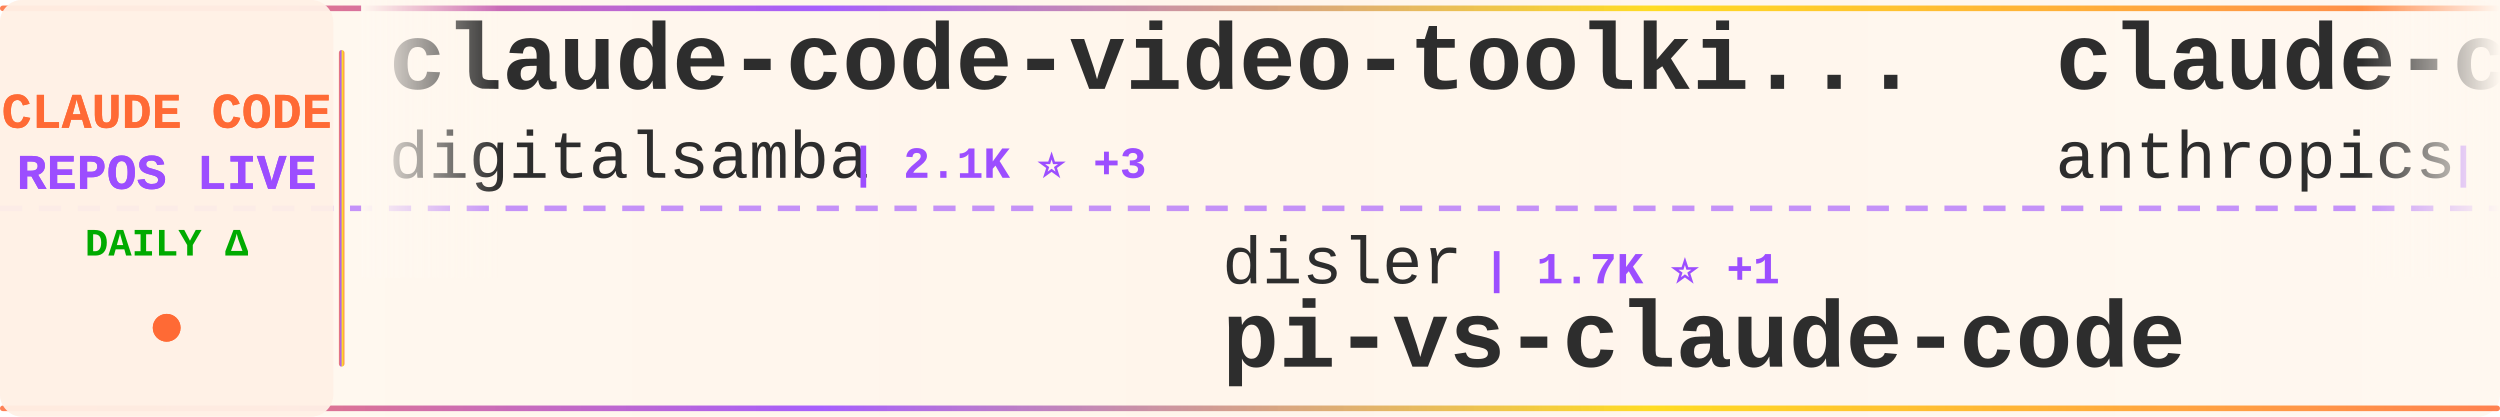
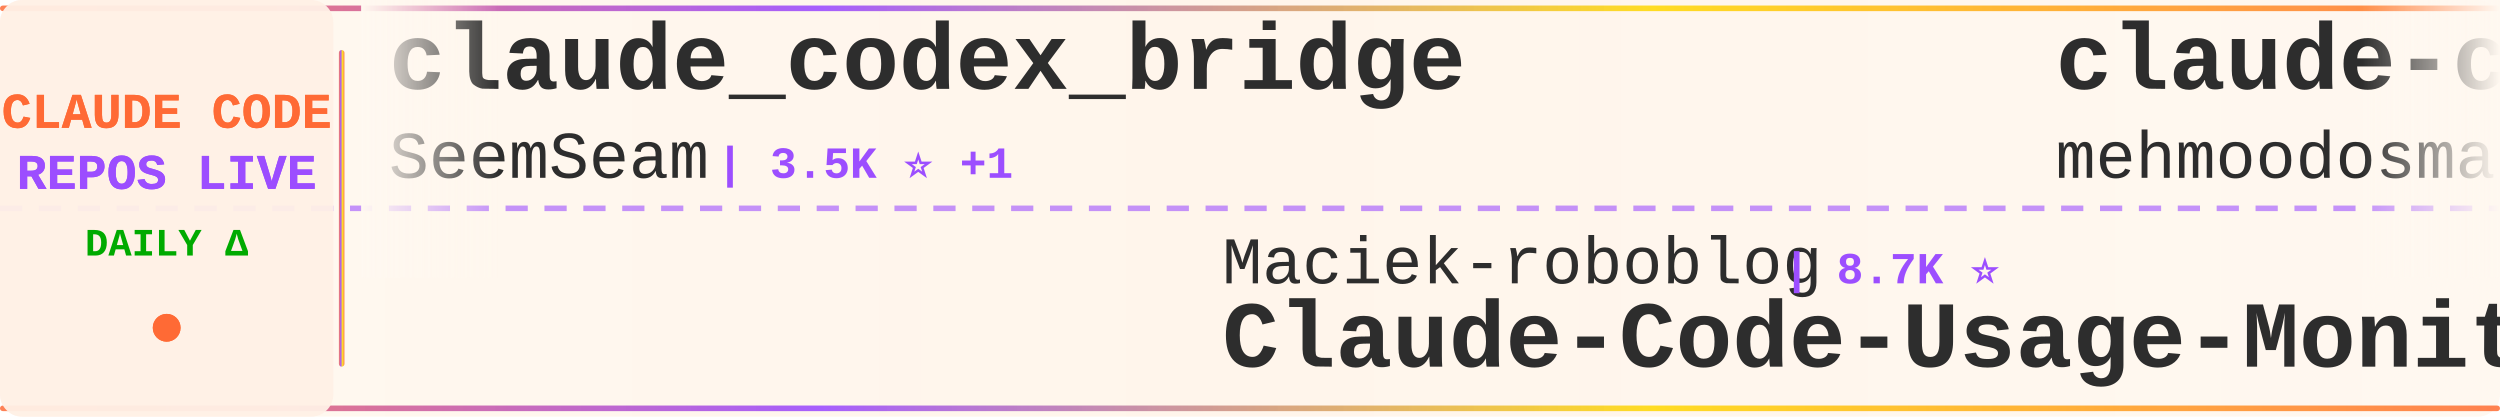
<svg xmlns="http://www.w3.org/2000/svg" width="900" height="150">
  <defs>
    <linearGradient id="tickerBg" x1="0%" y1="0%" x2="100%" y2="0%">
      <stop offset="0%" style="stop-color:#fff8f0;stop-opacity:0.98" />
      <stop offset="50%" style="stop-color:#fff5eb;stop-opacity:1" />
      <stop offset="100%" style="stop-color:#fff8f0;stop-opacity:0.98" />
    </linearGradient>
    <linearGradient id="borderGrad" x1="0%" y1="0%" x2="100%" y2="0%">
      <stop offset="0%" style="stop-color:#FF6B35;stop-opacity:0.85">
        <animate attributeName="stop-opacity" values="0.85;1;0.85" dur="2s" repeatCount="indefinite" />
      </stop>
      <stop offset="33%" style="stop-color:#9C4EFF;stop-opacity:0.9">
        <animate attributeName="stop-opacity" values="0.9;1;0.9" dur="2.2s" repeatCount="indefinite" />
      </stop>
      <stop offset="66%" style="stop-color:#FFD700;stop-opacity:0.85">
        <animate attributeName="stop-opacity" values="0.85;1;0.85" dur="1.8s" repeatCount="indefinite" />
      </stop>
      <stop offset="100%" style="stop-color:#FF6B35;stop-opacity:0.85">
        <animate attributeName="stop-opacity" values="0.85;1;0.85" dur="2s" repeatCount="indefinite" />
      </stop>
    </linearGradient>
    <filter id="textGlow">
      <feGaussianBlur stdDeviation="0.15" result="coloredBlur" />
      <feMerge>
        <feMergeNode in="coloredBlur" />
        <feMergeNode in="SourceGraphic" />
      </feMerge>
    </filter>
    <filter id="metricGlow">
      <feGaussianBlur stdDeviation="0.2" result="coloredBlur" />
      <feMerge>
        <feMergeNode in="coloredBlur" />
        <feMergeNode in="SourceGraphic" />
      </feMerge>
    </filter>
    <linearGradient id="leftFade" x1="0%" y1="0%" x2="100%" y2="0%">
      <stop offset="0%" style="stop-color:#fff8f0;stop-opacity:1" />
      <stop offset="100%" style="stop-color:#fff8f0;stop-opacity:0" />
    </linearGradient>
    <linearGradient id="rightFade" x1="0%" y1="0%" x2="100%" y2="0%">
      <stop offset="0%" style="stop-color:#fff8f0;stop-opacity:0" />
      <stop offset="100%" style="stop-color:#fff8f0;stop-opacity:1" />
    </linearGradient>
  </defs>
  <rect width="900" height="150" fill="url(#tickerBg)" rx="8" />
  <rect x="0" y="2" width="900" height="2" fill="url(#borderGrad)" rx="1" />
  <rect x="0" y="146" width="900" height="2" fill="url(#borderGrad)" rx="1" />
  <line x1="0" y1="75" x2="900" y2="75" stroke="#9C4EFF" stroke-width="2" stroke-dasharray="8 6" opacity="0.6" />
  <rect x="0" y="0" width="120" height="150" fill="#fff0e6" opacity="0.95" rx="8" />
  <text x="60" y="46" font-family="'Courier New', monospace" font-size="18" font-weight="bold" fill="#FF6B35" text-anchor="middle" filter="url(#textGlow)">
    CLAUDE CODE
  </text>
  <text x="60" y="68" font-family="'Courier New', monospace" font-size="18" font-weight="bold" fill="#9C4EFF" text-anchor="middle" filter="url(#textGlow)">
    REPOS LIVE
  </text>
  <text x="60" y="92" font-family="'Courier New', monospace" font-size="14" font-weight="bold" fill="#00aa00" text-anchor="middle">
    DAILY Δ
  </text>
  <circle cx="60" cy="118" r="5" fill="#FF6B35" filter="url(#metricGlow)">
    <animate attributeName="r" values="4;6;4" dur="1.5s" repeatCount="indefinite" />
    <animate attributeName="opacity" values="0.6;1;0.6" dur="1.5s" repeatCount="indefinite" />
  </circle>
  <rect x="122" y="18" width="2" height="114" fill="url(#borderGrad)" rx="1" />
  <clipPath id="tickerClip">
    <rect x="130" y="0" width="770" height="150" />
  </clipPath>
  <g clip-path="url(#tickerClip)">
    <g id="tickerItems">
      <animateTransform attributeName="transform" attributeType="XML" type="translate" from="0 0" to="-3000 0" dur="54s" repeatCount="indefinite" />
      <g transform="translate(0, 0)">
-         <text x="140" y="32" font-family="'Courier New', monospace" font-size="34" font-weight="bold" fill="#2d2d2d">claude-code-video-toolki...</text>
-         <text x="140" y="64" font-family="'Courier New', monospace" font-size="24" font-weight="normal" fill="#2d2d2d" opacity="1.0">digitalsamba</text>
-         <text x="306" y="64" font-family="'Courier New', monospace" font-size="16" font-weight="bold" fill="#9C4EFF"> | 2.1K ⭐ +3</text>
+         <text x="140" y="32" font-family="'Courier New', monospace" font-size="34" font-weight="bold" fill="#2d2d2d">claude_codex_bridge</text>
+         <text x="140" y="64" font-family="'Courier New', monospace" font-size="24" font-weight="normal" fill="#2d2d2d" opacity="1.0">SeemSeam</text>
+         <text x="258" y="64" font-family="'Courier New', monospace" font-size="16" font-weight="bold" fill="#9C4EFF"> | 3.5K ⭐ +1</text>
      </g>
      <g transform="translate(300, 0)">
-         <text x="140" y="102" font-family="'Courier New', monospace" font-size="24" font-weight="normal" fill="#2d2d2d" opacity="1.0">disler</text>
-         <text x="234" y="102" font-family="'Courier New', monospace" font-size="16" font-weight="bold" fill="#9C4EFF"> | 1.7K ⭐ +1</text>
-         <text x="140" y="132" font-family="'Courier New', monospace" font-size="34" font-weight="bold" fill="#2d2d2d">pi-vs-claude-code</text>
+         <text x="140" y="102" font-family="'Courier New', monospace" font-size="24" font-weight="normal" fill="#2d2d2d" opacity="1.0">Maciek-roboblog</text>
+         <text x="342" y="102" font-family="'Courier New', monospace" font-size="16" font-weight="bold" fill="#9C4EFF"> | 8.7K ⭐</text>
+         <text x="140" y="132" font-family="'Courier New', monospace" font-size="34" font-weight="bold" fill="#2d2d2d">Claude-Code-Usage-Monito...</text>
      </g>
      <g transform="translate(600, 0)">
-         <text x="140" y="32" font-family="'Courier New', monospace" font-size="34" font-weight="bold" fill="#2d2d2d">claude-code-security-rev...</text>
-         <text x="140" y="64" font-family="'Courier New', monospace" font-size="24" font-weight="normal" fill="#2d2d2d" opacity="1.0">anthropics</text>
-         <text x="282" y="64" font-family="'Courier New', monospace" font-size="16" font-weight="bold" fill="#9C4EFF"> | 6.2K ⭐ +3</text>
+         <text x="140" y="32" font-family="'Courier New', monospace" font-size="34" font-weight="bold" fill="#2d2d2d">claude-code</text>
+         <text x="140" y="64" font-family="'Courier New', monospace" font-size="24" font-weight="normal" fill="#2d2d2d" opacity="1.0">mehmoodosman</text>
+         <text x="306" y="64" font-family="'Courier New', monospace" font-size="16" font-weight="bold" fill="#9C4EFF"> | 173 ⭐</text>
      </g>
      <g transform="translate(900, 0)">
-         <text x="140" y="102" font-family="'Courier New', monospace" font-size="24" font-weight="normal" fill="#2d2d2d" opacity="1.0">rohitg00</text>
-         <text x="258" y="102" font-family="'Courier New', monospace" font-size="16" font-weight="bold" fill="#9C4EFF"> | 2.6K ⭐</text>
-         <text x="140" y="132" font-family="'Courier New', monospace" font-size="34" font-weight="bold" fill="#2d2d2d">awesome-claude-code-tool...</text>
+         <text x="140" y="102" font-family="'Courier New', monospace" font-size="24" font-weight="normal" fill="#2d2d2d" opacity="1.0">freestylefly</text>
+         <text x="306" y="102" font-family="'Courier New', monospace" font-size="16" font-weight="bold" fill="#9C4EFF"> | 130 ⭐</text>
+         <text x="140" y="132" font-family="'Courier New', monospace" font-size="34" font-weight="bold" fill="#2d2d2d">claude-code</text>
      </g>
      <g transform="translate(1200, 0)">
-         <text x="140" y="32" font-family="'Courier New', monospace" font-size="34" font-weight="bold" fill="#2d2d2d">claude-code-source</text>
-         <text x="140" y="64" font-family="'Courier New', monospace" font-size="24" font-weight="normal" fill="#2d2d2d" opacity="1.0">hangsman</text>
-         <text x="258" y="64" font-family="'Courier New', monospace" font-size="16" font-weight="bold" fill="#9C4EFF"> | 792 ⭐</text>
+         <text x="140" y="32" font-family="'Courier New', monospace" font-size="34" font-weight="bold" fill="#2d2d2d">claude-code</text>
+         <text x="140" y="64" font-family="'Courier New', monospace" font-size="24" font-weight="normal" fill="#2d2d2d" opacity="1.0">lowcortisolprogrammer</text>
+         <text x="414" y="64" font-family="'Courier New', monospace" font-size="16" font-weight="bold" fill="#9C4EFF"> | 171 ⭐</text>
      </g>
      <g transform="translate(1500, 0)">
-         <text x="140" y="102" font-family="'Courier New', monospace" font-size="24" font-weight="normal" fill="#2d2d2d" opacity="1.0">oboard</text>
-         <text x="234" y="102" font-family="'Courier New', monospace" font-size="16" font-weight="bold" fill="#9C4EFF"> | 3.3K ⭐ +1</text>
-         <text x="140" y="132" font-family="'Courier New', monospace" font-size="34" font-weight="bold" fill="#2d2d2d">claude-code-rev</text>
+         <text x="140" y="102" font-family="'Courier New', monospace" font-size="24" font-weight="normal" fill="#2d2d2d" opacity="1.0">Windy3f3f3f3f</text>
+         <text x="318" y="102" font-family="'Courier New', monospace" font-size="16" font-weight="bold" fill="#9C4EFF"> | 2.6K ⭐</text>
+         <text x="140" y="132" font-family="'Courier New', monospace" font-size="34" font-weight="bold" fill="#2d2d2d">claude-code-from-scratch</text>
      </g>
      <g transform="translate(1800, 0)">
-         <text x="140" y="32" font-family="'Courier New', monospace" font-size="34" font-weight="bold" fill="#2d2d2d">claude-code-workflows</text>
-         <text x="140" y="64" font-family="'Courier New', monospace" font-size="24" font-weight="normal" fill="#2d2d2d" opacity="1.0">OneRedOak</text>
-         <text x="270" y="64" font-family="'Courier New', monospace" font-size="16" font-weight="bold" fill="#9C4EFF"> | 3.9K ⭐</text>
+         <text x="140" y="32" font-family="'Courier New', monospace" font-size="34" font-weight="bold" fill="#2d2d2d">claude-code-source-code-...</text>
+         <text x="140" y="64" font-family="'Courier New', monospace" font-size="24" font-weight="normal" fill="#2d2d2d" opacity="1.0">ghuntley</text>
+         <text x="258" y="64" font-family="'Courier New', monospace" font-size="16" font-weight="bold" fill="#9C4EFF"> | 990 ⭐</text>
      </g>
      <g transform="translate(2100, 0)">
-         <text x="140" y="102" font-family="'Courier New', monospace" font-size="24" font-weight="normal" fill="#2d2d2d" opacity="1.0">RichardAtCT</text>
-         <text x="294" y="102" font-family="'Courier New', monospace" font-size="16" font-weight="bold" fill="#9C4EFF"> | 2.8K ⭐</text>
-         <text x="140" y="132" font-family="'Courier New', monospace" font-size="34" font-weight="bold" fill="#2d2d2d">claude-code-telegram</text>
+         <text x="140" y="102" font-family="'Courier New', monospace" font-size="24" font-weight="normal" fill="#2d2d2d" opacity="1.0">ccplugins</text>
+         <text x="270" y="102" font-family="'Courier New', monospace" font-size="16" font-weight="bold" fill="#9C4EFF"> | 932 ⭐ +1</text>
+         <text x="140" y="132" font-family="'Courier New', monospace" font-size="34" font-weight="bold" fill="#2d2d2d">awesome-claude-code-plug...</text>
      </g>
      <g transform="translate(2400, 0)">
-         <text x="140" y="32" font-family="'Courier New', monospace" font-size="34" font-weight="bold" fill="#2d2d2d">claude-code-local</text>
-         <text x="140" y="64" font-family="'Courier New', monospace" font-size="24" font-weight="normal" fill="#2d2d2d" opacity="1.0">nicedreamzapp</text>
-         <text x="318" y="64" font-family="'Courier New', monospace" font-size="16" font-weight="bold" fill="#9C4EFF"> | 3.3K ⭐ +2</text>
+         <text x="140" y="32" font-family="'Courier New', monospace" font-size="34" font-weight="bold" fill="#2d2d2d">claude-code-templates</text>
+         <text x="140" y="64" font-family="'Courier New', monospace" font-size="24" font-weight="normal" fill="#2d2d2d" opacity="1.0">davila7</text>
+         <text x="246" y="64" font-family="'Courier New', monospace" font-size="16" font-weight="bold" fill="#9C4EFF"> | 30.5K ⭐ +4</text>
      </g>
      <g transform="translate(2700, 0)">
-         <text x="140" y="102" font-family="'Courier New', monospace" font-size="24" font-weight="normal" fill="#2d2d2d" opacity="1.0">pedrohcgs</text>
-         <text x="270" y="102" font-family="'Courier New', monospace" font-size="16" font-weight="bold" fill="#9C4EFF"> | 1.6K ⭐</text>
-         <text x="140" y="132" font-family="'Courier New', monospace" font-size="34" font-weight="bold" fill="#2d2d2d">claude-code-my-workflow</text>
+         <text x="140" y="102" font-family="'Courier New', monospace" font-size="24" font-weight="normal" fill="#2d2d2d" opacity="1.0">fuergaosi233</text>
+         <text x="306" y="102" font-family="'Courier New', monospace" font-size="16" font-weight="bold" fill="#9C4EFF"> | 2.8K ⭐</text>
+         <text x="140" y="132" font-family="'Courier New', monospace" font-size="34" font-weight="bold" fill="#2d2d2d">claude-code-proxy</text>
      </g>
      <g transform="translate(3000, 0)">
-         <text x="140" y="32" font-family="'Courier New', monospace" font-size="34" font-weight="bold" fill="#2d2d2d">claude-code-video-toolki...</text>
-         <text x="140" y="64" font-family="'Courier New', monospace" font-size="24" font-weight="normal" fill="#2d2d2d" opacity="1.0">digitalsamba</text>
-         <text x="306" y="64" font-family="'Courier New', monospace" font-size="16" font-weight="bold" fill="#9C4EFF"> | 2.1K ⭐ +3</text>
+         <text x="140" y="32" font-family="'Courier New', monospace" font-size="34" font-weight="bold" fill="#2d2d2d">claude_codex_bridge</text>
+         <text x="140" y="64" font-family="'Courier New', monospace" font-size="24" font-weight="normal" fill="#2d2d2d" opacity="1.0">SeemSeam</text>
+         <text x="258" y="64" font-family="'Courier New', monospace" font-size="16" font-weight="bold" fill="#9C4EFF"> | 3.5K ⭐ +1</text>
      </g>
      <g transform="translate(3300, 0)">
-         <text x="140" y="102" font-family="'Courier New', monospace" font-size="24" font-weight="normal" fill="#2d2d2d" opacity="1.0">disler</text>
-         <text x="234" y="102" font-family="'Courier New', monospace" font-size="16" font-weight="bold" fill="#9C4EFF"> | 1.7K ⭐ +1</text>
-         <text x="140" y="132" font-family="'Courier New', monospace" font-size="34" font-weight="bold" fill="#2d2d2d">pi-vs-claude-code</text>
+         <text x="140" y="102" font-family="'Courier New', monospace" font-size="24" font-weight="normal" fill="#2d2d2d" opacity="1.0">Maciek-roboblog</text>
+         <text x="342" y="102" font-family="'Courier New', monospace" font-size="16" font-weight="bold" fill="#9C4EFF"> | 8.7K ⭐</text>
+         <text x="140" y="132" font-family="'Courier New', monospace" font-size="34" font-weight="bold" fill="#2d2d2d">Claude-Code-Usage-Monito...</text>
      </g>
      <g transform="translate(3600, 0)">
-         <text x="140" y="32" font-family="'Courier New', monospace" font-size="34" font-weight="bold" fill="#2d2d2d">claude-code-security-rev...</text>
-         <text x="140" y="64" font-family="'Courier New', monospace" font-size="24" font-weight="normal" fill="#2d2d2d" opacity="1.0">anthropics</text>
-         <text x="282" y="64" font-family="'Courier New', monospace" font-size="16" font-weight="bold" fill="#9C4EFF"> | 6.2K ⭐ +3</text>
+         <text x="140" y="32" font-family="'Courier New', monospace" font-size="34" font-weight="bold" fill="#2d2d2d">claude-code</text>
+         <text x="140" y="64" font-family="'Courier New', monospace" font-size="24" font-weight="normal" fill="#2d2d2d" opacity="1.0">mehmoodosman</text>
+         <text x="306" y="64" font-family="'Courier New', monospace" font-size="16" font-weight="bold" fill="#9C4EFF"> | 173 ⭐</text>
      </g>
      <g transform="translate(3900, 0)">
-         <text x="140" y="102" font-family="'Courier New', monospace" font-size="24" font-weight="normal" fill="#2d2d2d" opacity="1.0">rohitg00</text>
-         <text x="258" y="102" font-family="'Courier New', monospace" font-size="16" font-weight="bold" fill="#9C4EFF"> | 2.6K ⭐</text>
-         <text x="140" y="132" font-family="'Courier New', monospace" font-size="34" font-weight="bold" fill="#2d2d2d">awesome-claude-code-tool...</text>
+         <text x="140" y="102" font-family="'Courier New', monospace" font-size="24" font-weight="normal" fill="#2d2d2d" opacity="1.0">freestylefly</text>
+         <text x="306" y="102" font-family="'Courier New', monospace" font-size="16" font-weight="bold" fill="#9C4EFF"> | 130 ⭐</text>
+         <text x="140" y="132" font-family="'Courier New', monospace" font-size="34" font-weight="bold" fill="#2d2d2d">claude-code</text>
      </g>
    </g>
  </g>
  <rect x="130" y="0" width="50" height="100" fill="url(#leftFade)" />
  <rect x="850" y="0" width="50" height="100" fill="url(#rightFade)" />
</svg>
